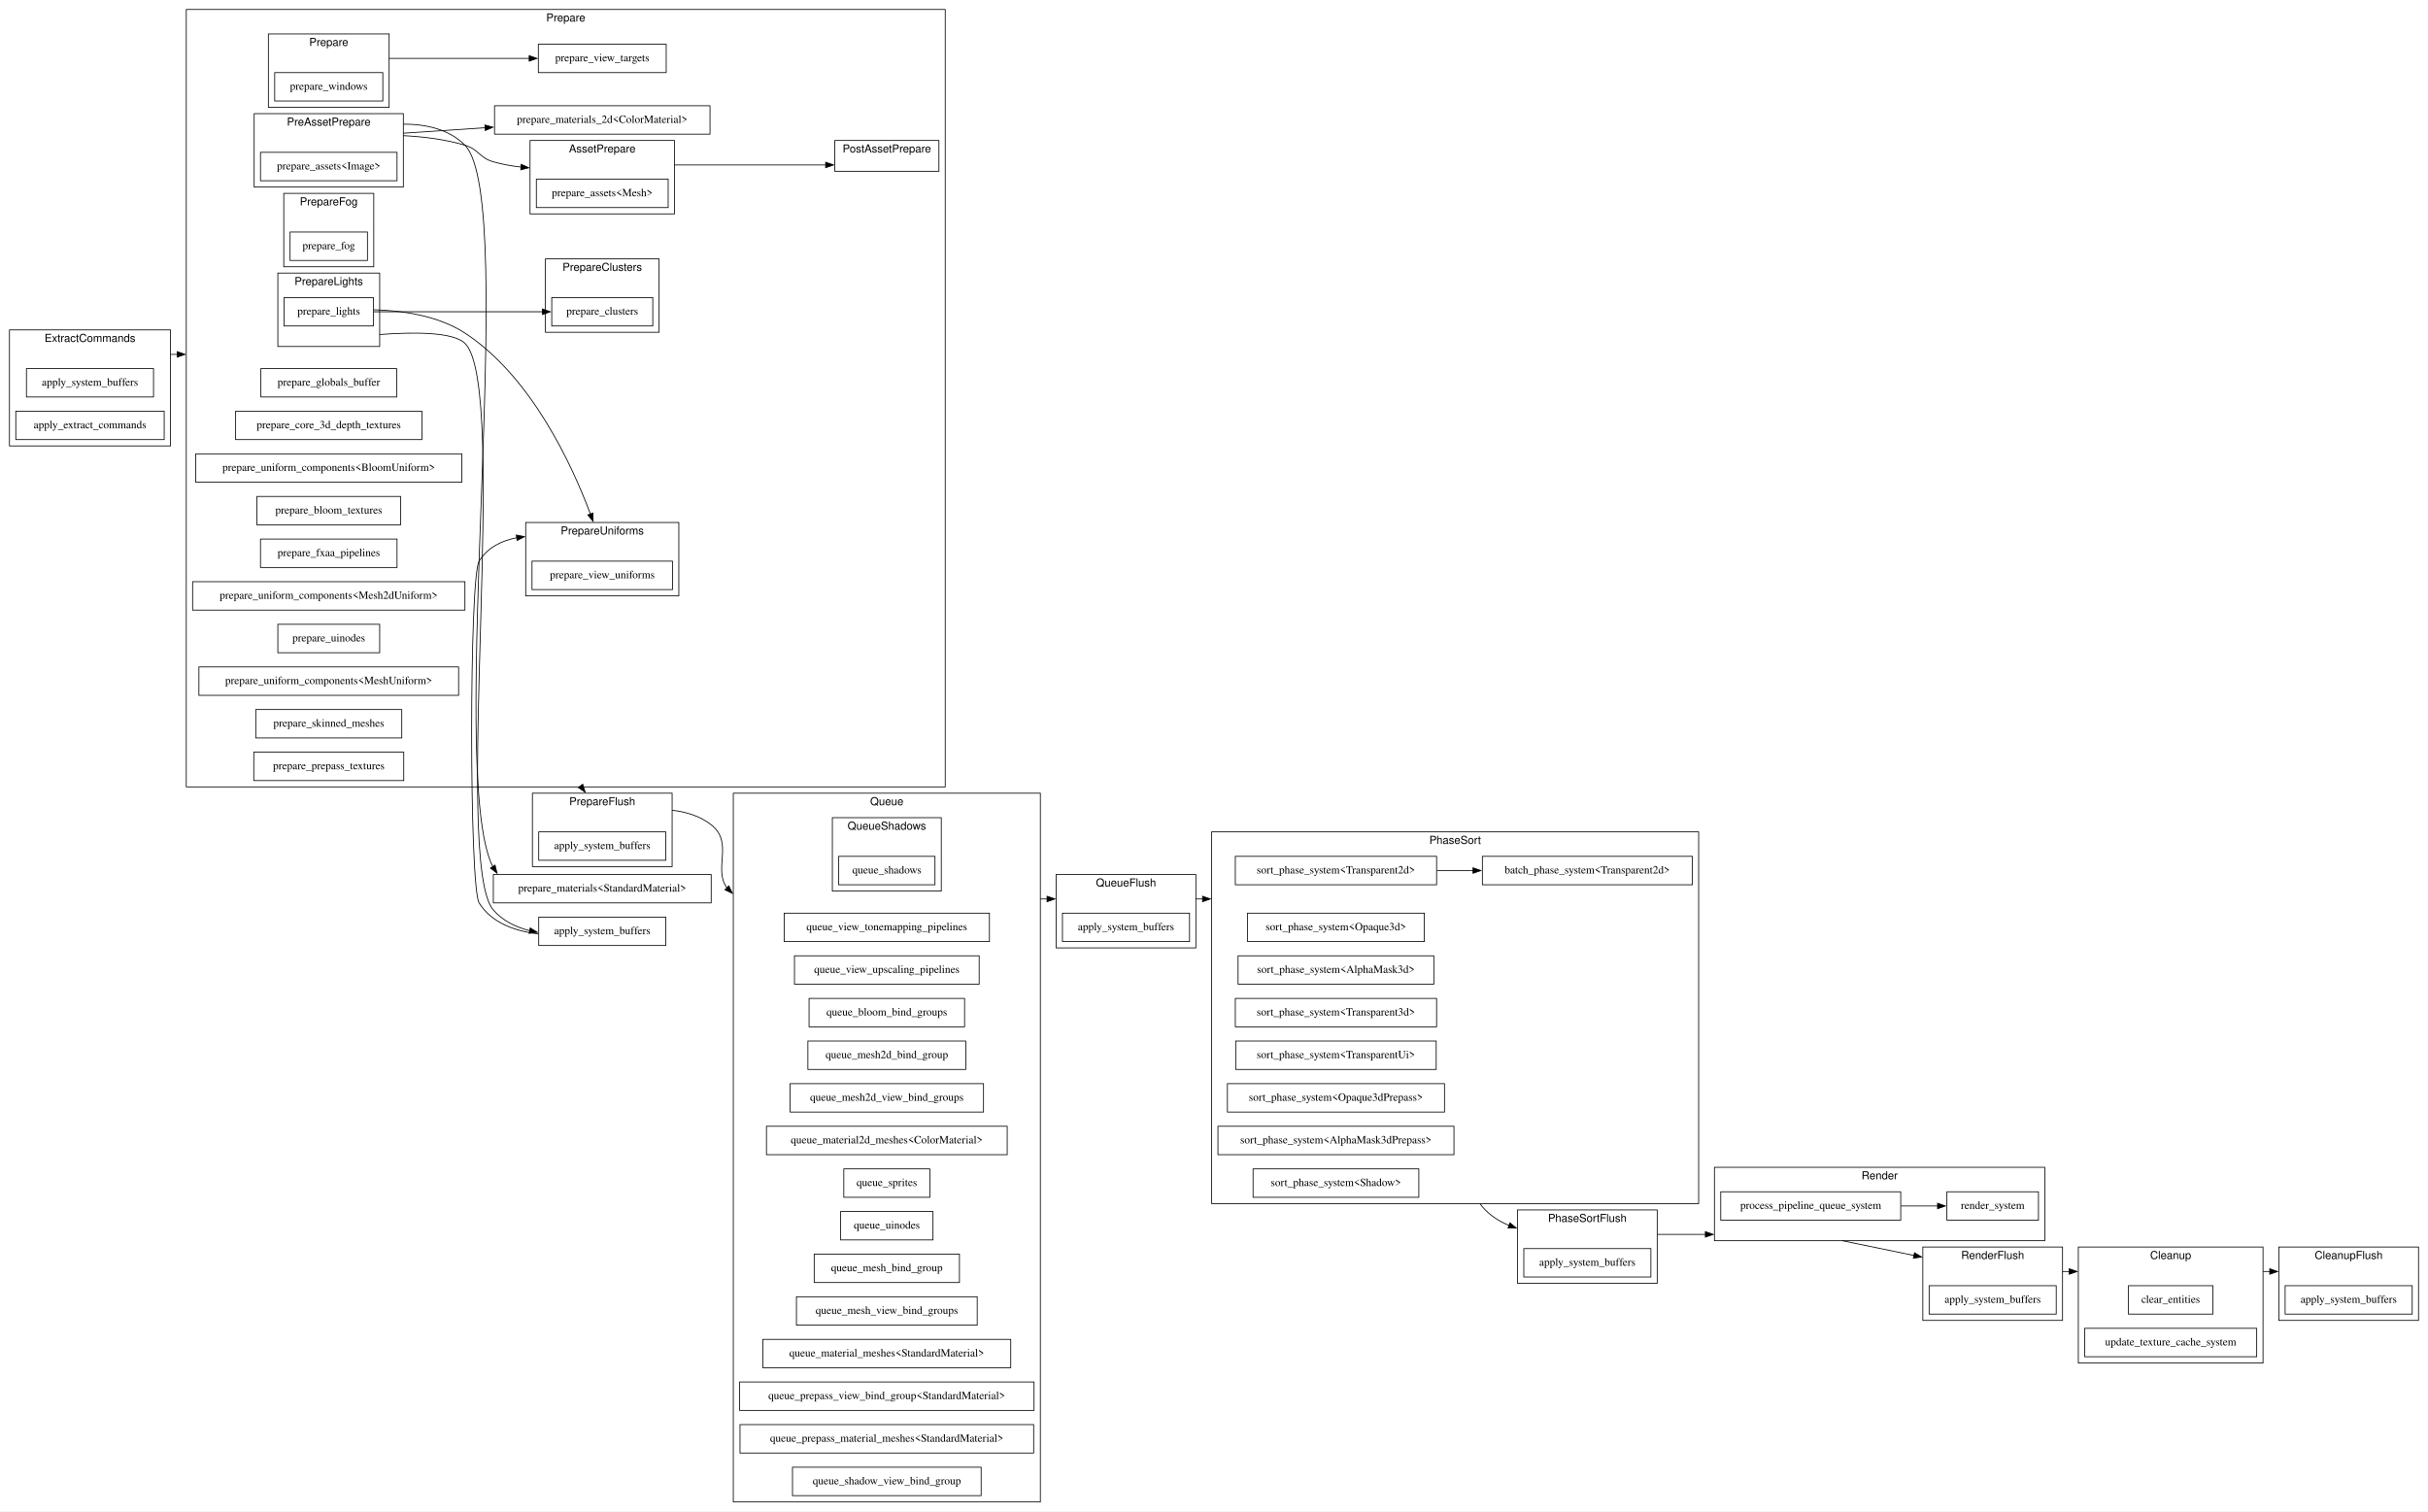
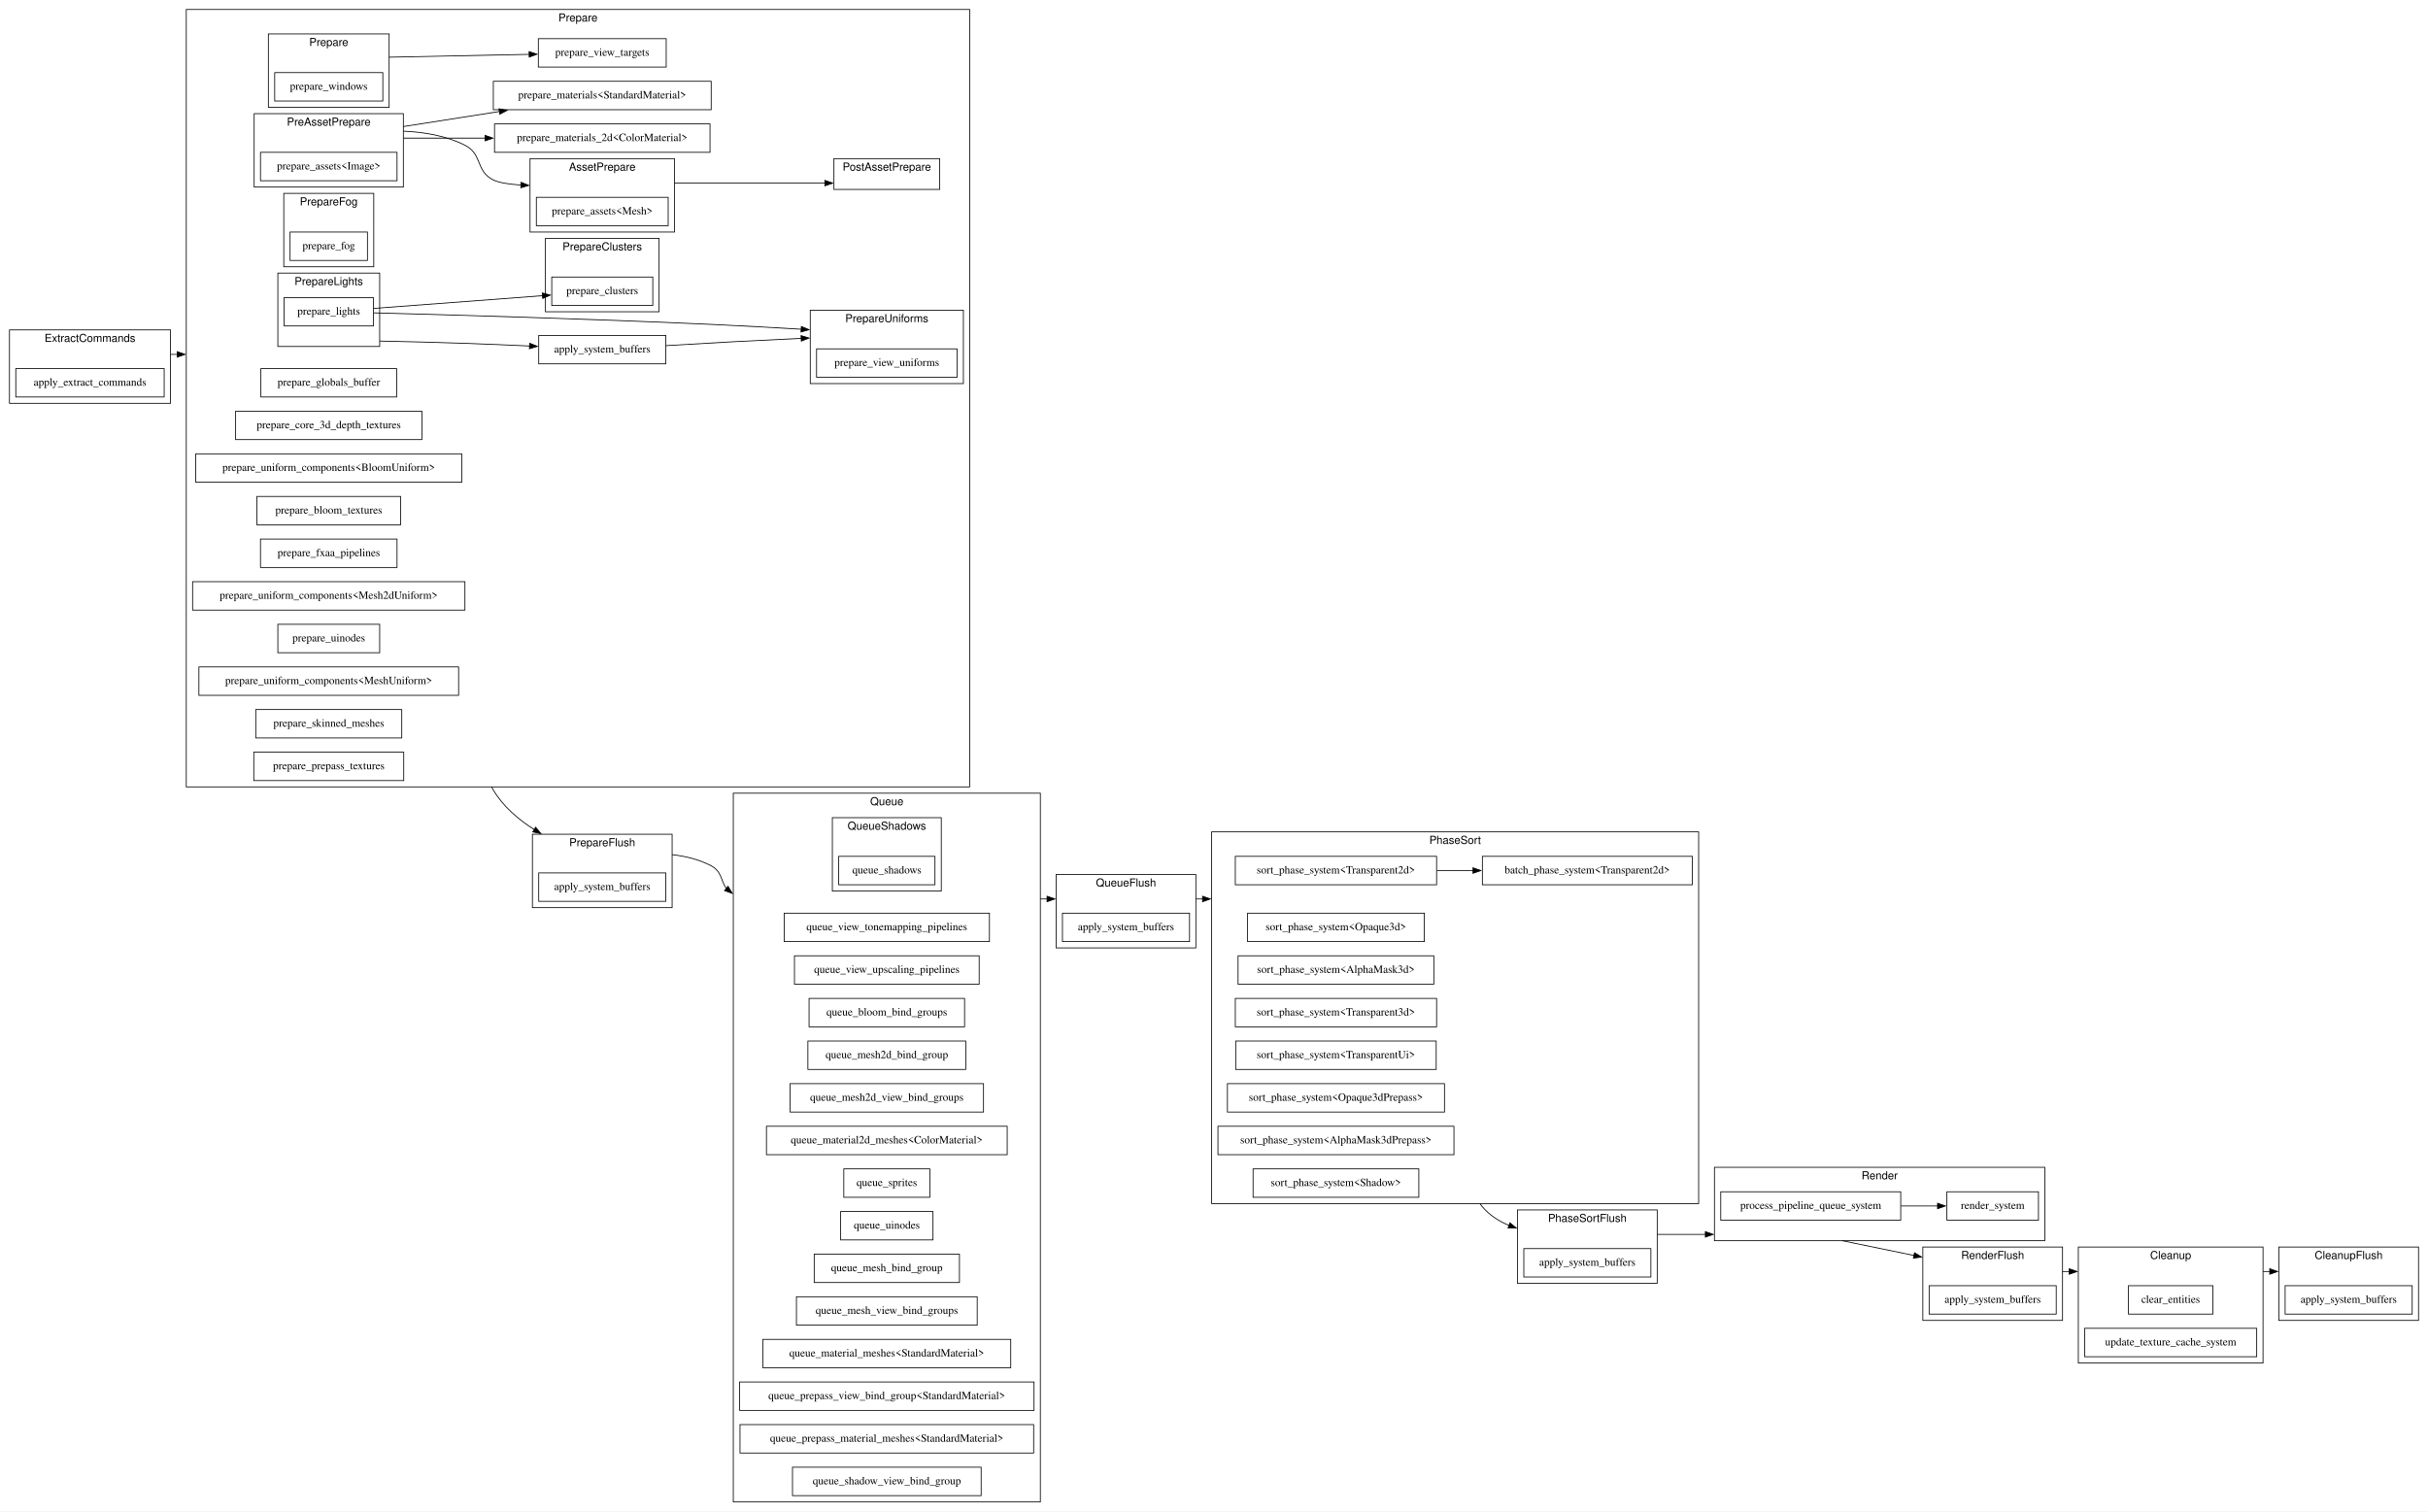
<svg xmlns="http://www.w3.org/2000/svg" width="3076pt" height="1915pt" viewBox="0.00 0.00 3076.00 1915.00">
  <g id="graph0" class="graph" transform="scale(1 1) rotate(0) translate(4 1911)">
    <polygon fill="white" stroke="none" points="-4,4 -4,-1911 3072,-1911 3072,4 -4,4" />
    <g id="clust1" class="cluster">
-       <polygon fill="white" stroke="black" points="8,-1346 8,-1493 212,-1493 212,-1346 8,-1346" />
-       <text text-anchor="middle" x="110" y="-1477.8" font-family="Helvetica,sans-Serif" font-size="14.00">ExtractCommands</text>
+       <polygon fill="white" stroke="black" points="670.5,-761 670.5,-854 847.5,-854 847.5,-761 670.5,-761" />
+       <text text-anchor="middle" x="759" y="-838.8" font-family="Helvetica,sans-Serif" font-size="14.00">PrepareFlush</text>
    </g>
    <g id="clust2" class="cluster">
-       <polygon fill="white" stroke="black" points="670.5,-813 670.5,-906 847.5,-906 847.5,-813 670.5,-813" />
-       <text text-anchor="middle" x="759" y="-890.8" font-family="Helvetica,sans-Serif" font-size="14.00">PrepareFlush</text>
-     </g>
-     <g id="clust3" class="cluster">
      <polygon fill="white" stroke="black" points="1334,-710 1334,-803 1511,-803 1511,-710 1334,-710" />
      <text text-anchor="middle" x="1422.5" y="-787.8" font-family="Helvetica,sans-Serif" font-size="14.00">QueueFlush</text>
    </g>
-     <g id="clust4" class="cluster">
+     <g id="clust3" class="cluster">
      <polygon fill="white" stroke="black" points="1918.5,-285 1918.5,-378 2095.5,-378 2095.5,-285 1918.5,-285" />
      <text text-anchor="middle" x="2007" y="-362.8" font-family="Helvetica,sans-Serif" font-size="14.00">PhaseSortFlush</text>
    </g>
-     <g id="clust5" class="cluster">
+     <g id="clust4" class="cluster">
      <polygon fill="white" stroke="black" points="2432,-238 2432,-331 2609,-331 2609,-238 2432,-238" />
      <text text-anchor="middle" x="2520.5" y="-315.8" font-family="Helvetica,sans-Serif" font-size="14.00">RenderFlush</text>
    </g>
-     <g id="clust6" class="cluster">
+     <g id="clust5" class="cluster">
      <polygon fill="white" stroke="black" points="2883,-238 2883,-331 3060,-331 3060,-238 2883,-238" />
      <text text-anchor="middle" x="2971.5" y="-315.8" font-family="Helvetica,sans-Serif" font-size="14.00">CleanupFlush</text>
    </g>
+     <g id="clust6" class="cluster">
+       <polygon fill="white" stroke="black" points="8,-1400 8,-1493 212,-1493 212,-1400 8,-1400" />
+       <text text-anchor="middle" x="110" y="-1477.8" font-family="Helvetica,sans-Serif" font-size="14.00">ExtractCommands</text>
+     </g>
    <g id="clust7" class="cluster">
-       <polygon fill="white" stroke="black" points="232,-914 232,-1899 1193.5,-1899 1193.5,-914 232,-914" />
-       <text text-anchor="middle" x="712.75" y="-1883.8" font-family="Helvetica,sans-Serif" font-size="14.00">Prepare</text>
+       <polygon fill="white" stroke="black" points="232,-914 232,-1899 1224.5,-1899 1224.5,-914 232,-914" />
+       <text text-anchor="middle" x="728.25" y="-1883.8" font-family="Helvetica,sans-Serif" font-size="14.00">Prepare</text>
    </g>
    <g id="clust8" class="cluster">
      <polygon fill="white" stroke="black" points="336,-1775 336,-1868 489,-1868 489,-1775 336,-1775" />
      <text text-anchor="middle" x="412.5" y="-1852.8" font-family="Helvetica,sans-Serif" font-size="14.00">Prepare</text>
    </g>
    <g id="clust9" class="cluster">
-       <polygon fill="white" stroke="black" points="662,-1156 662,-1249 856,-1249 856,-1156 662,-1156" />
-       <text text-anchor="middle" x="759" y="-1233.8" font-family="Helvetica,sans-Serif" font-size="14.00">PrepareUniforms</text>
+       <polygon fill="white" stroke="black" points="1022.5,-1425 1022.5,-1518 1216.5,-1518 1216.5,-1425 1022.5,-1425" />
+       <text text-anchor="middle" x="1119.5" y="-1502.8" font-family="Helvetica,sans-Serif" font-size="14.00">PrepareUniforms</text>
    </g>
    <g id="clust10" class="cluster">
      <polygon fill="white" stroke="black" points="318,-1674 318,-1767 507,-1767 507,-1674 318,-1674" />
      <text text-anchor="middle" x="412.5" y="-1751.8" font-family="Helvetica,sans-Serif" font-size="14.00">PreAssetPrepare</text>
    </g>
    <g id="clust11" class="cluster">
-       <polygon fill="white" stroke="black" points="667.5,-1640 667.5,-1733 850.5,-1733 850.5,-1640 667.5,-1640" />
-       <text text-anchor="middle" x="759" y="-1717.8" font-family="Helvetica,sans-Serif" font-size="14.00">AssetPrepare</text>
+       <polygon fill="white" stroke="black" points="667.5,-1617 667.5,-1710 850.5,-1710 850.5,-1617 667.5,-1617" />
+       <text text-anchor="middle" x="759" y="-1694.8" font-family="Helvetica,sans-Serif" font-size="14.00">AssetPrepare</text>
    </g>
    <g id="clust12" class="cluster">
-       <polygon fill="white" stroke="black" points="1053.5,-1694 1053.5,-1733 1185.5,-1733 1185.5,-1694 1053.5,-1694" />
-       <text text-anchor="middle" x="1119.5" y="-1717.8" font-family="Helvetica,sans-Serif" font-size="14.00">PostAssetPrepare</text>
+       <polygon fill="white" stroke="black" points="1052.5,-1671 1052.5,-1710 1186.5,-1710 1186.5,-1671 1052.5,-1671" />
+       <text text-anchor="middle" x="1119.5" y="-1694.8" font-family="Helvetica,sans-Serif" font-size="14.00">PostAssetPrepare</text>
    </g>
    <g id="clust13" class="cluster">
      <polygon fill="white" stroke="black" points="355.5,-1573 355.5,-1666 469.5,-1666 469.5,-1573 355.5,-1573" />
      <text text-anchor="middle" x="412.5" y="-1650.8" font-family="Helvetica,sans-Serif" font-size="14.00">PrepareFog</text>
    </g>
    <g id="clust14" class="cluster">
      <polygon fill="white" stroke="black" points="348,-1472 348,-1565 477,-1565 477,-1472 348,-1472" />
      <text text-anchor="middle" x="412.5" y="-1549.8" font-family="Helvetica,sans-Serif" font-size="14.00">PrepareLights</text>
    </g>
    <g id="clust15" class="cluster">
-       <polygon fill="white" stroke="black" points="687,-1490 687,-1583 831,-1583 831,-1490 687,-1490" />
-       <text text-anchor="middle" x="759" y="-1567.8" font-family="Helvetica,sans-Serif" font-size="14.00">PrepareClusters</text>
+       <polygon fill="white" stroke="black" points="687,-1516 687,-1609 831,-1609 831,-1516 687,-1516" />
+       <text text-anchor="middle" x="759" y="-1593.8" font-family="Helvetica,sans-Serif" font-size="14.00">PrepareClusters</text>
    </g>
    <g id="clust16" class="cluster">
      <polygon fill="white" stroke="black" points="925,-8 925,-906 1314,-906 1314,-8 925,-8" />
      <text text-anchor="middle" x="1119.5" y="-890.8" font-family="Helvetica,sans-Serif" font-size="14.00">Queue</text>
    </g>
    <g id="clust17" class="cluster">
      <polygon fill="white" stroke="black" points="1050.5,-782 1050.5,-875 1188.5,-875 1188.5,-782 1050.5,-782" />
      <text text-anchor="middle" x="1119.5" y="-859.8" font-family="Helvetica,sans-Serif" font-size="14.00">QueueShadows</text>
    </g>
    <g id="clust18" class="cluster">
      <polygon fill="white" stroke="black" points="1531,-386 1531,-857 2148,-857 2148,-386 1531,-386" />
      <text text-anchor="middle" x="1839.5" y="-841.8" font-family="Helvetica,sans-Serif" font-size="14.00">PhaseSort</text>
    </g>
    <g id="clust19" class="cluster">
      <polygon fill="white" stroke="black" points="2168,-339 2168,-432 2586.5,-432 2586.5,-339 2168,-339" />
      <text text-anchor="middle" x="2377.25" y="-416.8" font-family="Helvetica,sans-Serif" font-size="14.00">Render</text>
    </g>
    <g id="clust20" class="cluster">
      <polygon fill="white" stroke="black" points="2629,-184 2629,-331 2863,-331 2863,-184 2629,-184" />
      <text text-anchor="middle" x="2746" y="-315.8" font-family="Helvetica,sans-Serif" font-size="14.00">Cleanup</text>
    </g>
+     <g id="edge3" class="edge">
+       <path fill="none" stroke="black" d="M847.5,-828.15C864.65,-826.2 881.96,-821.98 897,-814 910.85,-806.65 909.22,-794.63 916.13,-785.31" />
+       <polygon fill="black" stroke="black" points="918.34,-788.02 923.83,-778.96 913.89,-782.62 918.34,-788.02" />
+     </g>
+     <g id="node2" class="node">
+       <polygon fill="white" stroke="black" points="839.5,-805 678.5,-805 678.5,-769 839.5,-769 839.5,-805" />
+       <text text-anchor="middle" x="759" y="-783.3" font-family="Times,serif" font-size="14.00">apply_system_buffers</text>
+     </g>
+     <g id="edge5" class="edge">
+       <path fill="none" stroke="black" d="M1511,-772C1513.85,-772 1516.73,-772 1519.64,-772" />
+       <polygon fill="black" stroke="black" points="1519.49,-775.5 1529.49,-772 1519.49,-768.5 1519.49,-775.5" />
+     </g>
+     <g id="node4" class="node">
+       <polygon fill="white" stroke="black" points="1503,-754 1342,-754 1342,-718 1503,-718 1503,-754" />
+       <text text-anchor="middle" x="1422.5" y="-732.3" font-family="Times,serif" font-size="14.00">apply_system_buffers</text>
+     </g>
+     <g id="edge7" class="edge">
+       <path fill="none" stroke="black" d="M2095.5,-347C2114.87,-347 2135.81,-347 2156.53,-347" />
+       <polygon fill="black" stroke="black" points="2156.49,-350.5 2166.49,-347 2156.49,-343.5 2156.49,-350.5" />
+     </g>
+     <g id="node6" class="node">
+       <polygon fill="white" stroke="black" points="2087.5,-329 1926.5,-329 1926.5,-293 2087.5,-293 2087.5,-329" />
+       <text text-anchor="middle" x="2007" y="-307.3" font-family="Times,serif" font-size="14.00">apply_system_buffers</text>
+     </g>
+     <g id="edge9" class="edge">
+       <path fill="none" stroke="black" d="M2609,-300C2611.85,-300 2614.73,-300 2617.62,-300" />
+       <polygon fill="black" stroke="black" points="2617.49,-303.5 2627.49,-300 2617.49,-296.5 2617.49,-303.5" />
+     </g>
+     <g id="node8" class="node">
+       <polygon fill="white" stroke="black" points="2601,-282 2440,-282 2440,-246 2601,-246 2601,-282" />
+       <text text-anchor="middle" x="2520.5" y="-260.3" font-family="Times,serif" font-size="14.00">apply_system_buffers</text>
+     </g>
+     <g id="node10" class="node">
+       <polygon fill="white" stroke="black" points="3052,-282 2891,-282 2891,-246 3052,-246 3052,-282" />
+       <text text-anchor="middle" x="2971.5" y="-260.3" font-family="Times,serif" font-size="14.00">apply_system_buffers</text>
+     </g>
    <g id="edge1" class="edge">
      <path fill="none" stroke="black" d="M212,-1462C214.85,-1462 217.73,-1462 220.64,-1462" />
      <polygon fill="black" stroke="black" points="220.49,-1465.5 230.49,-1462 220.49,-1458.5 220.49,-1465.5" />
    </g>
-     <g id="node2" class="node">
-       <polygon fill="white" stroke="black" points="190.5,-1444 29.5,-1444 29.5,-1408 190.5,-1408 190.5,-1444" />
-       <text text-anchor="middle" x="110" y="-1422.3" font-family="Times,serif" font-size="14.00">apply_system_buffers</text>
-     </g>
-     <g id="node3" class="node">
-       <polygon fill="white" stroke="black" points="204,-1390 16,-1390 16,-1354 204,-1354 204,-1390" />
-       <text text-anchor="middle" x="110" y="-1368.3" font-family="Times,serif" font-size="14.00">apply_extract_commands</text>
-     </g>
-     <g id="edge3" class="edge">
-       <path fill="none" stroke="black" d="M847.5,-884.39C865.33,-882.36 882.92,-877.02 897,-866 926.04,-843.27 899.06,-810.32 917.04,-785.92" />
-       <polygon fill="black" stroke="black" points="919.3,-788.6 923.93,-779.07 914.37,-783.64 919.3,-788.6" />
-     </g>
-     <g id="node5" class="node">
-       <polygon fill="white" stroke="black" points="839.5,-857 678.5,-857 678.5,-821 839.5,-821 839.5,-857" />
-       <text text-anchor="middle" x="759" y="-835.3" font-family="Times,serif" font-size="14.00">apply_system_buffers</text>
-     </g>
-     <g id="edge5" class="edge">
-       <path fill="none" stroke="black" d="M1511,-772C1513.85,-772 1516.73,-772 1519.64,-772" />
-       <polygon fill="black" stroke="black" points="1519.49,-775.5 1529.49,-772 1519.49,-768.5 1519.49,-775.5" />
-     </g>
-     <g id="node7" class="node">
-       <polygon fill="white" stroke="black" points="1503,-754 1342,-754 1342,-718 1503,-718 1503,-754" />
-       <text text-anchor="middle" x="1422.5" y="-732.3" font-family="Times,serif" font-size="14.00">apply_system_buffers</text>
-     </g>
-     <g id="edge7" class="edge">
-       <path fill="none" stroke="black" d="M2095.5,-347C2114.87,-347 2135.81,-347 2156.53,-347" />
-       <polygon fill="black" stroke="black" points="2156.49,-350.5 2166.49,-347 2156.49,-343.5 2156.49,-350.5" />
-     </g>
-     <g id="node9" class="node">
-       <polygon fill="white" stroke="black" points="2087.5,-329 1926.5,-329 1926.5,-293 2087.5,-293 2087.5,-329" />
-       <text text-anchor="middle" x="2007" y="-307.3" font-family="Times,serif" font-size="14.00">apply_system_buffers</text>
-     </g>
-     <g id="edge9" class="edge">
-       <path fill="none" stroke="black" d="M2609,-300C2611.85,-300 2614.73,-300 2617.62,-300" />
-       <polygon fill="black" stroke="black" points="2617.49,-303.5 2627.49,-300 2617.49,-296.5 2617.49,-303.5" />
-     </g>
-     <g id="node11" class="node">
-       <polygon fill="white" stroke="black" points="2601,-282 2440,-282 2440,-246 2601,-246 2601,-282" />
-       <text text-anchor="middle" x="2520.5" y="-260.3" font-family="Times,serif" font-size="14.00">apply_system_buffers</text>
-     </g>
-     <g id="node13" class="node">
-       <polygon fill="white" stroke="black" points="3052,-282 2891,-282 2891,-246 3052,-246 3052,-282" />
-       <text text-anchor="middle" x="2971.5" y="-260.3" font-family="Times,serif" font-size="14.00">apply_system_buffers</text>
+     <g id="node12" class="node">
+       <polygon fill="white" stroke="black" points="204,-1444 16,-1444 16,-1408 204,-1408 204,-1444" />
+       <text text-anchor="middle" x="110" y="-1422.3" font-family="Times,serif" font-size="14.00">apply_extract_commands</text>
    </g>
    <g id="edge2" class="edge">
-       <path fill="none" stroke="black" d="M732.38,-914C733.84,-912 735.31,-910 736.77,-908" />
-       <polygon fill="black" stroke="black" points="734.26,-917.35 737.34,-907.22 728.61,-913.22 734.26,-917.35" />
-     </g>
-     <g id="node30" class="node">
-       <polygon fill="white" stroke="black" points="840,-1855 678,-1855 678,-1819 840,-1819 840,-1855" />
-       <text text-anchor="middle" x="759" y="-1833.3" font-family="Times,serif" font-size="14.00">prepare_view_targets</text>
+       <path fill="none" stroke="black" d="M618.77,-914C619.49,-912.63 620.23,-911.3 621,-910 633.28,-889.31 652.61,-872.74 672.93,-859.85" />
+       <polygon fill="black" stroke="black" points="674.57,-862.94 681.33,-854.78 670.96,-856.95 674.57,-862.94" />
+     </g>
+     <g id="node29" class="node">
+       <polygon fill="white" stroke="black" points="840,-1862 678,-1862 678,-1826 840,-1826 840,-1862" />
+       <text text-anchor="middle" x="759" y="-1840.3" font-family="Times,serif" font-size="14.00">prepare_view_targets</text>
    </g>
    <g id="edge12" class="edge">
-       <path fill="none" stroke="black" d="M489,-1837C541.24,-1837 611.04,-1837 666.46,-1837" />
-       <polygon fill="black" stroke="black" points="666.38,-1840.5 676.38,-1837 666.38,-1833.5 666.38,-1840.5" />
-     </g>
-     <g id="node16" class="node">
+       <path fill="none" stroke="black" d="M489,-1838.53C541.24,-1839.6 611.04,-1841.01 666.46,-1842.14" />
+       <polygon fill="black" stroke="black" points="666.31,-1845.64 676.38,-1842.34 666.45,-1838.64 666.31,-1845.64" />
+     </g>
+     <g id="node15" class="node">
      <polygon fill="white" stroke="black" points="481,-1819 344,-1819 344,-1783 481,-1783 481,-1819" />
      <text text-anchor="middle" x="412.5" y="-1797.3" font-family="Times,serif" font-size="14.00">prepare_windows</text>
    </g>
-     <g id="node18" class="node">
-       <polygon fill="white" stroke="black" points="848,-1200 670,-1200 670,-1164 848,-1164 848,-1200" />
-       <text text-anchor="middle" x="759" y="-1178.3" font-family="Times,serif" font-size="14.00">prepare_view_uniforms</text>
+     <g id="node17" class="node">
+       <polygon fill="white" stroke="black" points="1208.5,-1469 1030.5,-1469 1030.5,-1433 1208.5,-1433 1208.5,-1469" />
+       <text text-anchor="middle" x="1119.5" y="-1447.3" font-family="Times,serif" font-size="14.00">prepare_view_uniforms</text>
    </g>
    <g id="edge13" class="edge">
-       <path fill="none" stroke="black" d="M507,-1739.1C532.7,-1737.8 560.29,-1734.38 585,-1727 602.75,-1721.7 603.19,-1711.09 621,-1706 632.19,-1702.8 644.1,-1700.68 656.05,-1699.33" />
-       <polygon fill="black" stroke="black" points="656.36,-1702.82 666,-1698.42 655.72,-1695.85 656.36,-1702.82" />
-     </g>
-     <g id="node37" class="node">
-       <polygon fill="white" stroke="black" points="895.5,-1777 622.5,-1777 622.5,-1741 895.5,-1741 895.5,-1777" />
-       <text text-anchor="middle" x="759" y="-1755.3" font-family="Times,serif" font-size="14.00">prepare_materials_2d&lt;ColorMaterial&gt;</text>
+       <path fill="none" stroke="black" d="M507,-1744.81C533.38,-1743.73 561.32,-1738.99 585,-1727 607.54,-1715.59 598.33,-1694.15 621,-1683 628.19,-1679.46 641.08,-1677.51 656.17,-1676.55" />
+       <polygon fill="black" stroke="black" points="656.16,-1680.06 665.99,-1676.09 655.84,-1673.07 656.16,-1680.06" />
+     </g>
+     <g id="node36" class="node">
+       <polygon fill="white" stroke="black" points="895.5,-1754 622.5,-1754 622.5,-1718 895.5,-1718 895.5,-1754" />
+       <text text-anchor="middle" x="759" y="-1732.3" font-family="Times,serif" font-size="14.00">prepare_materials_2d&lt;ColorMaterial&gt;</text>
    </g>
    <g id="edge16" class="edge">
-       <path fill="none" stroke="black" d="M507,-1742.24C538.93,-1744.37 575.46,-1746.81 610.59,-1749.16" />
-       <polygon fill="black" stroke="black" points="610.35,-1752.65 620.56,-1749.82 610.82,-1745.67 610.35,-1752.65" />
-     </g>
-     <g id="node75" class="node">
-       <polygon fill="white" stroke="black" points="897,-803 621,-803 621,-767 897,-767 897,-803" />
-       <text text-anchor="middle" x="759" y="-781.3" font-family="Times,serif" font-size="14.00">prepare_materials&lt;StandardMaterial&gt;</text>
+       <path fill="none" stroke="black" d="M507,-1736C538.93,-1736 575.46,-1736 610.59,-1736" />
+       <polygon fill="black" stroke="black" points="610.56,-1739.5 620.56,-1736 610.56,-1732.5 610.56,-1739.5" />
+     </g>
+     <g id="node40" class="node">
+       <polygon fill="white" stroke="black" points="897,-1808 621,-1808 621,-1772 897,-1772 897,-1808" />
+       <text text-anchor="middle" x="759" y="-1786.3" font-family="Times,serif" font-size="14.00">prepare_materials&lt;StandardMaterial&gt;</text>
    </g>
    <g id="edge17" class="edge">
-       <path fill="none" stroke="black" d="M507,-1753.72C535.63,-1753.76 564.85,-1747.42 585,-1727 654.53,-1656.54 559.89,-931.75 620.41,-812.71" />
-       <polygon fill="black" stroke="black" points="623.15,-814.92 625.71,-804.64 617.3,-811.08 623.15,-814.92" />
-     </g>
-     <g id="node20" class="node">
+       <path fill="none" stroke="black" d="M507,-1750.66C544.45,-1756.53 588.23,-1763.39 628.65,-1769.72" />
+       <polygon fill="black" stroke="black" points="628.09,-1773.18 638.51,-1771.27 629.17,-1766.26 628.09,-1773.18" />
+     </g>
+     <g id="node19" class="node">
      <polygon fill="white" stroke="black" points="499,-1718 326,-1718 326,-1682 499,-1682 499,-1718" />
      <text text-anchor="middle" x="412.5" y="-1696.3" font-family="Times,serif" font-size="14.00">prepare_assets&lt;Image&gt;</text>
    </g>
    <g id="edge14" class="edge">
-       <path fill="none" stroke="black" d="M850.5,-1702C909.64,-1702 986.02,-1702 1042.1,-1702" />
-       <polygon fill="black" stroke="black" points="1041.99,-1705.5 1051.99,-1702 1041.99,-1698.5 1041.99,-1705.5" />
-     </g>
-     <g id="node22" class="node">
-       <polygon fill="white" stroke="black" points="842.5,-1684 675.5,-1684 675.5,-1648 842.5,-1648 842.5,-1684" />
-       <text text-anchor="middle" x="759" y="-1662.3" font-family="Times,serif" font-size="14.00">prepare_assets&lt;Mesh&gt;</text>
-     </g>
-     <g id="node25" class="node">
+       <path fill="none" stroke="black" d="M850.5,-1679C909.28,-1679 985.1,-1679 1041.08,-1679" />
+       <polygon fill="black" stroke="black" points="1040.99,-1682.5 1050.99,-1679 1040.99,-1675.5 1040.99,-1682.5" />
+     </g>
+     <g id="node21" class="node">
+       <polygon fill="white" stroke="black" points="842.5,-1661 675.5,-1661 675.5,-1625 842.5,-1625 842.5,-1661" />
+       <text text-anchor="middle" x="759" y="-1639.3" font-family="Times,serif" font-size="14.00">prepare_assets&lt;Mesh&gt;</text>
+     </g>
+     <g id="node24" class="node">
      <polygon fill="white" stroke="black" points="461.5,-1617 363.5,-1617 363.5,-1581 461.5,-1581 461.5,-1617" />
      <text text-anchor="middle" x="412.5" y="-1595.3" font-family="Times,serif" font-size="14.00">prepare_fog</text>
    </g>
-     <g id="node76" class="node">
-       <polygon fill="white" stroke="black" points="839.5,-749 678.5,-749 678.5,-713 839.5,-713 839.5,-749" />
-       <text text-anchor="middle" x="759" y="-727.3" font-family="Times,serif" font-size="14.00">apply_system_buffers</text>
+     <g id="node42" class="node">
+       <polygon fill="white" stroke="black" points="839.5,-1486 678.5,-1486 678.5,-1450 839.5,-1450 839.5,-1486" />
+       <text text-anchor="middle" x="759" y="-1464.3" font-family="Times,serif" font-size="14.00">apply_system_buffers</text>
    </g>
    <g id="edge19" class="edge">
-       <path fill="none" stroke="black" d="M477,-1487.16C519.36,-1490.37 569.94,-1490.66 585,-1476 642.23,-1420.28 568.74,-818.41 621,-758 632.89,-744.26 649.55,-736.25 667.19,-731.79" />
-       <polygon fill="black" stroke="black" points="667.71,-735.26 676.77,-729.77 666.27,-728.41 667.71,-735.26" />
-     </g>
-     <g id="node27" class="node">
+       <path fill="none" stroke="black" d="M477,-1478.87C509.34,-1478.2 549.27,-1477.24 585,-1476 611.69,-1475.07 640.68,-1473.82 667.16,-1472.59" />
+       <polygon fill="black" stroke="black" points="667.01,-1476.1 676.84,-1472.14 666.68,-1469.11 667.01,-1476.1" />
+     </g>
+     <g id="node26" class="node">
      <polygon fill="white" stroke="black" points="469,-1534 356,-1534 356,-1498 469,-1498 469,-1534" />
      <text text-anchor="middle" x="412.5" y="-1512.3" font-family="Times,serif" font-size="14.00">prepare_lights</text>
    </g>
    <g id="edge18" class="edge">
-       <path fill="none" stroke="black" d="M469.4,-1518.54C505.12,-1517.57 550.95,-1511.28 585,-1489 669.59,-1433.65 721.08,-1320.98 743.96,-1259.8" />
-       <polygon fill="black" stroke="black" points="747.25,-1261.01 747.39,-1250.42 740.67,-1258.61 747.25,-1261.01" />
-     </g>
-     <g id="node29" class="node">
-       <polygon fill="white" stroke="black" points="823,-1534 695,-1534 695,-1498 823,-1498 823,-1534" />
-       <text text-anchor="middle" x="759" y="-1512.3" font-family="Times,serif" font-size="14.00">prepare_clusters</text>
+       <path fill="none" stroke="black" d="M469.36,-1514.61C559.4,-1512.28 742.21,-1507.1 897,-1500 934.29,-1498.29 975.08,-1496.01 1011.39,-1493.84" />
+       <polygon fill="black" stroke="black" points="1011.22,-1497.36 1020.99,-1493.26 1010.8,-1490.37 1011.22,-1497.36" />
+     </g>
+     <g id="node28" class="node">
+       <polygon fill="white" stroke="black" points="823,-1560 695,-1560 695,-1524 823,-1524 823,-1560" />
+       <text text-anchor="middle" x="759" y="-1538.3" font-family="Times,serif" font-size="14.00">prepare_clusters</text>
    </g>
    <g id="edge21" class="edge">
-       <path fill="none" stroke="black" d="M469.23,-1516C527.44,-1516 619.06,-1516 683.46,-1516" />
-       <polygon fill="black" stroke="black" points="683.23,-1519.5 693.23,-1516 683.23,-1512.5 683.23,-1519.5" />
-     </g>
-     <g id="node31" class="node">
+       <path fill="none" stroke="black" d="M469.23,-1520.21C527.44,-1524.6 619.06,-1531.51 683.46,-1536.37" />
+       <polygon fill="black" stroke="black" points="683,-1539.85 693.24,-1537.11 683.53,-1532.87 683,-1539.85" />
+     </g>
+     <g id="node30" class="node">
      <polygon fill="white" stroke="black" points="498.5,-1444 326.5,-1444 326.5,-1408 498.5,-1408 498.5,-1444" />
      <text text-anchor="middle" x="412.5" y="-1422.3" font-family="Times,serif" font-size="14.00">prepare_globals_buffer</text>
    </g>
-     <g id="node32" class="node">
+     <g id="node31" class="node">
      <polygon fill="white" stroke="black" points="530.5,-1390 294.5,-1390 294.5,-1354 530.5,-1354 530.5,-1390" />
      <text text-anchor="middle" x="412.5" y="-1368.3" font-family="Times,serif" font-size="14.00">prepare_core_3d_depth_textures</text>
    </g>
-     <g id="node33" class="node">
+     <g id="node32" class="node">
      <polygon fill="white" stroke="black" points="581,-1336 244,-1336 244,-1300 581,-1300 581,-1336" />
      <text text-anchor="middle" x="412.5" y="-1314.3" font-family="Times,serif" font-size="14.00">prepare_uniform_components&lt;BloomUniform&gt;</text>
    </g>
-     <g id="node34" class="node">
+     <g id="node33" class="node">
      <polygon fill="white" stroke="black" points="503.5,-1282 321.5,-1282 321.5,-1246 503.5,-1246 503.5,-1282" />
      <text text-anchor="middle" x="412.5" y="-1260.3" font-family="Times,serif" font-size="14.00">prepare_bloom_textures</text>
    </g>
-     <g id="node35" class="node">
+     <g id="node34" class="node">
      <polygon fill="white" stroke="black" points="499,-1228 326,-1228 326,-1192 499,-1192 499,-1228" />
      <text text-anchor="middle" x="412.5" y="-1206.3" font-family="Times,serif" font-size="14.00">prepare_fxaa_pipelines</text>
    </g>
-     <g id="node36" class="node">
+     <g id="node35" class="node">
      <polygon fill="white" stroke="black" points="585,-1174 240,-1174 240,-1138 585,-1138 585,-1174" />
      <text text-anchor="middle" x="412.5" y="-1152.3" font-family="Times,serif" font-size="14.00">prepare_uniform_components&lt;Mesh2dUniform&gt;</text>
    </g>
-     <g id="node38" class="node">
+     <g id="node37" class="node">
      <polygon fill="white" stroke="black" points="477,-1120 348,-1120 348,-1084 477,-1084 477,-1120" />
      <text text-anchor="middle" x="412.5" y="-1098.3" font-family="Times,serif" font-size="14.00">prepare_uinodes</text>
    </g>
-     <g id="node39" class="node">
+     <g id="node38" class="node">
      <polygon fill="white" stroke="black" points="577,-1066 248,-1066 248,-1030 577,-1030 577,-1066" />
      <text text-anchor="middle" x="412.5" y="-1044.3" font-family="Times,serif" font-size="14.00">prepare_uniform_components&lt;MeshUniform&gt;</text>
    </g>
-     <g id="node40" class="node">
+     <g id="node39" class="node">
      <polygon fill="white" stroke="black" points="505,-1012 320,-1012 320,-976 505,-976 505,-1012" />
      <text text-anchor="middle" x="412.5" y="-990.3" font-family="Times,serif" font-size="14.00">prepare_skinned_meshes</text>
    </g>
    <g id="node41" class="node">
      <polygon fill="white" stroke="black" points="507.5,-958 317.5,-958 317.5,-922 507.5,-922 507.5,-958" />
      <text text-anchor="middle" x="412.5" y="-936.3" font-family="Times,serif" font-size="14.00">prepare_prepass_textures</text>
    </g>
+     <g id="edge20" class="edge">
+       <path fill="none" stroke="black" d="M839.72,-1473.06C866.78,-1474.72 897.2,-1476.51 925,-1478 952.89,-1479.49 983.04,-1480.96 1011.06,-1482.27" />
+       <polygon fill="black" stroke="black" points="1010.84,-1485.77 1020.99,-1482.73 1011.17,-1478.77 1010.84,-1485.77" />
+     </g>
    <g id="edge4" class="edge">
      <path fill="none" stroke="black" d="M1314,-772C1316.86,-772 1319.7,-772 1322.5,-772" />
      <polygon fill="black" stroke="black" points="1322.49,-775.5 1332.49,-772 1322.49,-768.5 1322.49,-775.5" />
    </g>
-     <g id="node44" class="node">
+     <g id="node45" class="node">
      <polygon fill="white" stroke="black" points="1180.5,-826 1058.5,-826 1058.5,-790 1180.5,-790 1180.5,-826" />
      <text text-anchor="middle" x="1119.5" y="-804.3" font-family="Times,serif" font-size="14.00">queue_shadows</text>
    </g>
-     <g id="node45" class="node">
+     <g id="node46" class="node">
      <polygon fill="white" stroke="black" points="1249.5,-754 989.5,-754 989.5,-718 1249.5,-718 1249.5,-754" />
      <text text-anchor="middle" x="1119.5" y="-732.3" font-family="Times,serif" font-size="14.00">queue_view_tonemapping_pipelines</text>
    </g>
-     <g id="node46" class="node">
+     <g id="node47" class="node">
      <polygon fill="white" stroke="black" points="1236.5,-700 1002.5,-700 1002.5,-664 1236.5,-664 1236.5,-700" />
      <text text-anchor="middle" x="1119.5" y="-678.3" font-family="Times,serif" font-size="14.00">queue_view_upscaling_pipelines</text>
    </g>
-     <g id="node47" class="node">
+     <g id="node48" class="node">
      <polygon fill="white" stroke="black" points="1218,-646 1021,-646 1021,-610 1218,-610 1218,-646" />
      <text text-anchor="middle" x="1119.5" y="-624.3" font-family="Times,serif" font-size="14.00">queue_bloom_bind_groups</text>
    </g>
-     <g id="node48" class="node">
+     <g id="node49" class="node">
      <polygon fill="white" stroke="black" points="1219.5,-592 1019.5,-592 1019.5,-556 1219.5,-556 1219.5,-592" />
      <text text-anchor="middle" x="1119.5" y="-570.3" font-family="Times,serif" font-size="14.00">queue_mesh2d_bind_group</text>
    </g>
-     <g id="node49" class="node">
+     <g id="node50" class="node">
      <polygon fill="white" stroke="black" points="1242,-538 997,-538 997,-502 1242,-502 1242,-538" />
      <text text-anchor="middle" x="1119.5" y="-516.3" font-family="Times,serif" font-size="14.00">queue_mesh2d_view_bind_groups</text>
    </g>
-     <g id="node50" class="node">
+     <g id="node51" class="node">
      <polygon fill="white" stroke="black" points="1272,-484 967,-484 967,-448 1272,-448 1272,-484" />
      <text text-anchor="middle" x="1119.5" y="-462.3" font-family="Times,serif" font-size="14.00">queue_material2d_meshes&lt;ColorMaterial&gt;</text>
    </g>
-     <g id="node51" class="node">
+     <g id="node52" class="node">
      <polygon fill="white" stroke="black" points="1174,-430 1065,-430 1065,-394 1174,-394 1174,-430" />
      <text text-anchor="middle" x="1119.5" y="-408.3" font-family="Times,serif" font-size="14.00">queue_sprites</text>
    </g>
-     <g id="node52" class="node">
+     <g id="node53" class="node">
      <polygon fill="white" stroke="black" points="1178,-376 1061,-376 1061,-340 1178,-340 1178,-376" />
      <text text-anchor="middle" x="1119.5" y="-354.3" font-family="Times,serif" font-size="14.00">queue_uinodes</text>
    </g>
-     <g id="node53" class="node">
+     <g id="node54" class="node">
      <polygon fill="white" stroke="black" points="1211.5,-322 1027.5,-322 1027.5,-286 1211.5,-286 1211.5,-322" />
      <text text-anchor="middle" x="1119.5" y="-300.3" font-family="Times,serif" font-size="14.00">queue_mesh_bind_group</text>
    </g>
-     <g id="node54" class="node">
+     <g id="node55" class="node">
      <polygon fill="white" stroke="black" points="1234,-268 1005,-268 1005,-232 1234,-232 1234,-268" />
      <text text-anchor="middle" x="1119.5" y="-246.3" font-family="Times,serif" font-size="14.00">queue_mesh_view_bind_groups</text>
    </g>
-     <g id="node55" class="node">
+     <g id="node56" class="node">
      <polygon fill="white" stroke="black" points="1276.5,-214 962.5,-214 962.5,-178 1276.5,-178 1276.5,-214" />
      <text text-anchor="middle" x="1119.5" y="-192.3" font-family="Times,serif" font-size="14.00">queue_material_meshes&lt;StandardMaterial&gt;</text>
    </g>
-     <g id="node56" class="node">
+     <g id="node57" class="node">
      <polygon fill="white" stroke="black" points="1306,-160 933,-160 933,-124 1306,-124 1306,-160" />
      <text text-anchor="middle" x="1119.5" y="-138.3" font-family="Times,serif" font-size="14.00">queue_prepass_view_bind_group&lt;StandardMaterial&gt;</text>
    </g>
-     <g id="node57" class="node">
+     <g id="node58" class="node">
      <polygon fill="white" stroke="black" points="1305.5,-106 933.5,-106 933.5,-70 1305.5,-70 1305.5,-106" />
      <text text-anchor="middle" x="1119.5" y="-84.3" font-family="Times,serif" font-size="14.00">queue_prepass_material_meshes&lt;StandardMaterial&gt;</text>
    </g>
-     <g id="node58" class="node">
+     <g id="node59" class="node">
      <polygon fill="white" stroke="black" points="1239,-52 1000,-52 1000,-16 1239,-16 1239,-52" />
      <text text-anchor="middle" x="1119.5" y="-30.3" font-family="Times,serif" font-size="14.00">queue_shadow_view_bind_group</text>
    </g>
    <g id="edge6" class="edge">
      <path fill="none" stroke="black" d="M1870.94,-386C1871.91,-384.6 1872.93,-383.26 1874,-382 1883.05,-371.31 1894.96,-363.69 1907.92,-358.3" />
      <polygon fill="black" stroke="black" points="1908.89,-361.67 1917.08,-354.95 1906.49,-355.09 1908.89,-361.67" />
    </g>
-     <g id="node60" class="node">
+     <g id="node61" class="node">
      <polygon fill="white" stroke="black" points="1816,-826 1561,-826 1561,-790 1816,-790 1816,-826" />
      <text text-anchor="middle" x="1688.5" y="-804.3" font-family="Times,serif" font-size="14.00">sort_phase_system&lt;Transparent2d&gt;</text>
    </g>
-     <g id="node61" class="node">
+     <g id="node62" class="node">
      <polygon fill="white" stroke="black" points="2140,-826 1874,-826 1874,-790 2140,-790 2140,-826" />
      <text text-anchor="middle" x="2007" y="-804.3" font-family="Times,serif" font-size="14.00">batch_phase_system&lt;Transparent2d&gt;</text>
    </g>
    <g id="edge15" class="edge">
      <path fill="none" stroke="black" d="M1816.41,-808C1831.56,-808 1847.12,-808 1862.48,-808" />
      <polygon fill="black" stroke="black" points="1862.12,-811.5 1872.12,-808 1862.12,-804.5 1862.12,-811.5" />
    </g>
-     <g id="node62" class="node">
+     <g id="node63" class="node">
      <polygon fill="white" stroke="black" points="1800.5,-754 1576.5,-754 1576.5,-718 1800.5,-718 1800.5,-754" />
      <text text-anchor="middle" x="1688.5" y="-732.3" font-family="Times,serif" font-size="14.00">sort_phase_system&lt;Opaque3d&gt;</text>
    </g>
-     <g id="node63" class="node">
+     <g id="node64" class="node">
      <polygon fill="white" stroke="black" points="1812.5,-700 1564.5,-700 1564.5,-664 1812.5,-664 1812.5,-700" />
      <text text-anchor="middle" x="1688.5" y="-678.3" font-family="Times,serif" font-size="14.00">sort_phase_system&lt;AlphaMask3d&gt;</text>
    </g>
-     <g id="node64" class="node">
+     <g id="node65" class="node">
      <polygon fill="white" stroke="black" points="1816,-646 1561,-646 1561,-610 1816,-610 1816,-646" />
      <text text-anchor="middle" x="1688.5" y="-624.3" font-family="Times,serif" font-size="14.00">sort_phase_system&lt;Transparent3d&gt;</text>
    </g>
-     <g id="node65" class="node">
+     <g id="node66" class="node">
      <polygon fill="white" stroke="black" points="1815.5,-592 1561.5,-592 1561.5,-556 1815.5,-556 1815.5,-592" />
      <text text-anchor="middle" x="1688.5" y="-570.3" font-family="Times,serif" font-size="14.00">sort_phase_system&lt;TransparentUi&gt;</text>
    </g>
-     <g id="node66" class="node">
+     <g id="node67" class="node">
      <polygon fill="white" stroke="black" points="1826,-538 1551,-538 1551,-502 1826,-502 1826,-538" />
      <text text-anchor="middle" x="1688.5" y="-516.3" font-family="Times,serif" font-size="14.00">sort_phase_system&lt;Opaque3dPrepass&gt;</text>
    </g>
-     <g id="node67" class="node">
+     <g id="node68" class="node">
      <polygon fill="white" stroke="black" points="1838,-484 1539,-484 1539,-448 1838,-448 1838,-484" />
      <text text-anchor="middle" x="1688.5" y="-462.3" font-family="Times,serif" font-size="14.00">sort_phase_system&lt;AlphaMask3dPrepass&gt;</text>
    </g>
-     <g id="node68" class="node">
+     <g id="node69" class="node">
      <polygon fill="white" stroke="black" points="1793.5,-430 1583.5,-430 1583.5,-394 1793.5,-394 1793.5,-430" />
      <text text-anchor="middle" x="1688.5" y="-408.3" font-family="Times,serif" font-size="14.00">sort_phase_system&lt;Shadow&gt;</text>
    </g>
    <g id="edge8" class="edge">
      <path fill="none" stroke="black" d="M2329.88,-339C2354.94,-333.85 2388.75,-326.89 2420.87,-320.29" />
      <polygon fill="black" stroke="black" points="2421.43,-323.75 2430.52,-318.3 2420.02,-316.89 2421.43,-323.75" />
    </g>
-     <g id="node70" class="node">
+     <g id="node71" class="node">
      <polygon fill="white" stroke="black" points="2404,-401 2176,-401 2176,-365 2404,-365 2404,-401" />
      <text text-anchor="middle" x="2290" y="-379.3" font-family="Times,serif" font-size="14.00">process_pipeline_queue_system</text>
    </g>
-     <g id="node71" class="node">
+     <g id="node72" class="node">
      <polygon fill="white" stroke="black" points="2578.5,-401 2462.5,-401 2462.5,-365 2578.5,-365 2578.5,-401" />
      <text text-anchor="middle" x="2520.5" y="-379.3" font-family="Times,serif" font-size="14.00">render_system</text>
    </g>
    <g id="edge11" class="edge">
      <path fill="none" stroke="black" d="M2404.25,-383C2420.1,-383 2435.97,-383 2450.65,-383" />
      <polygon fill="black" stroke="black" points="2450.64,-386.5 2460.64,-383 2450.64,-379.5 2450.64,-386.5" />
    </g>
    <g id="edge10" class="edge">
      <path fill="none" stroke="black" d="M2863,-300C2865.95,-300 2868.9,-300 2871.84,-300" />
      <polygon fill="black" stroke="black" points="2871.49,-303.5 2881.49,-300 2871.49,-296.5 2871.49,-303.5" />
    </g>
-     <g id="node73" class="node">
+     <g id="node74" class="node">
      <polygon fill="white" stroke="black" points="2799.5,-282 2692.5,-282 2692.5,-246 2799.5,-246 2799.5,-282" />
      <text text-anchor="middle" x="2746" y="-260.3" font-family="Times,serif" font-size="14.00">clear_entities</text>
    </g>
-     <g id="node74" class="node">
+     <g id="node75" class="node">
      <polygon fill="white" stroke="black" points="2855,-228 2637,-228 2637,-192 2855,-192 2855,-228" />
      <text text-anchor="middle" x="2746" y="-206.3" font-family="Times,serif" font-size="14.00">update_texture_cache_system</text>
    </g>
-     <g id="edge20" class="edge">
-       <path fill="none" stroke="black" d="M678.28,-727.63C648.73,-731.16 618.71,-741.58 603,-767 590.35,-787.46 590.35,-1179.54 603,-1200 613.6,-1217.16 631.11,-1225.9 650.64,-1229.66" />
-       <polygon fill="black" stroke="black" points="650.11,-1233.12 660.51,-1231.08 651.1,-1226.19 650.11,-1233.12" />
-     </g>
  </g>
</svg>
